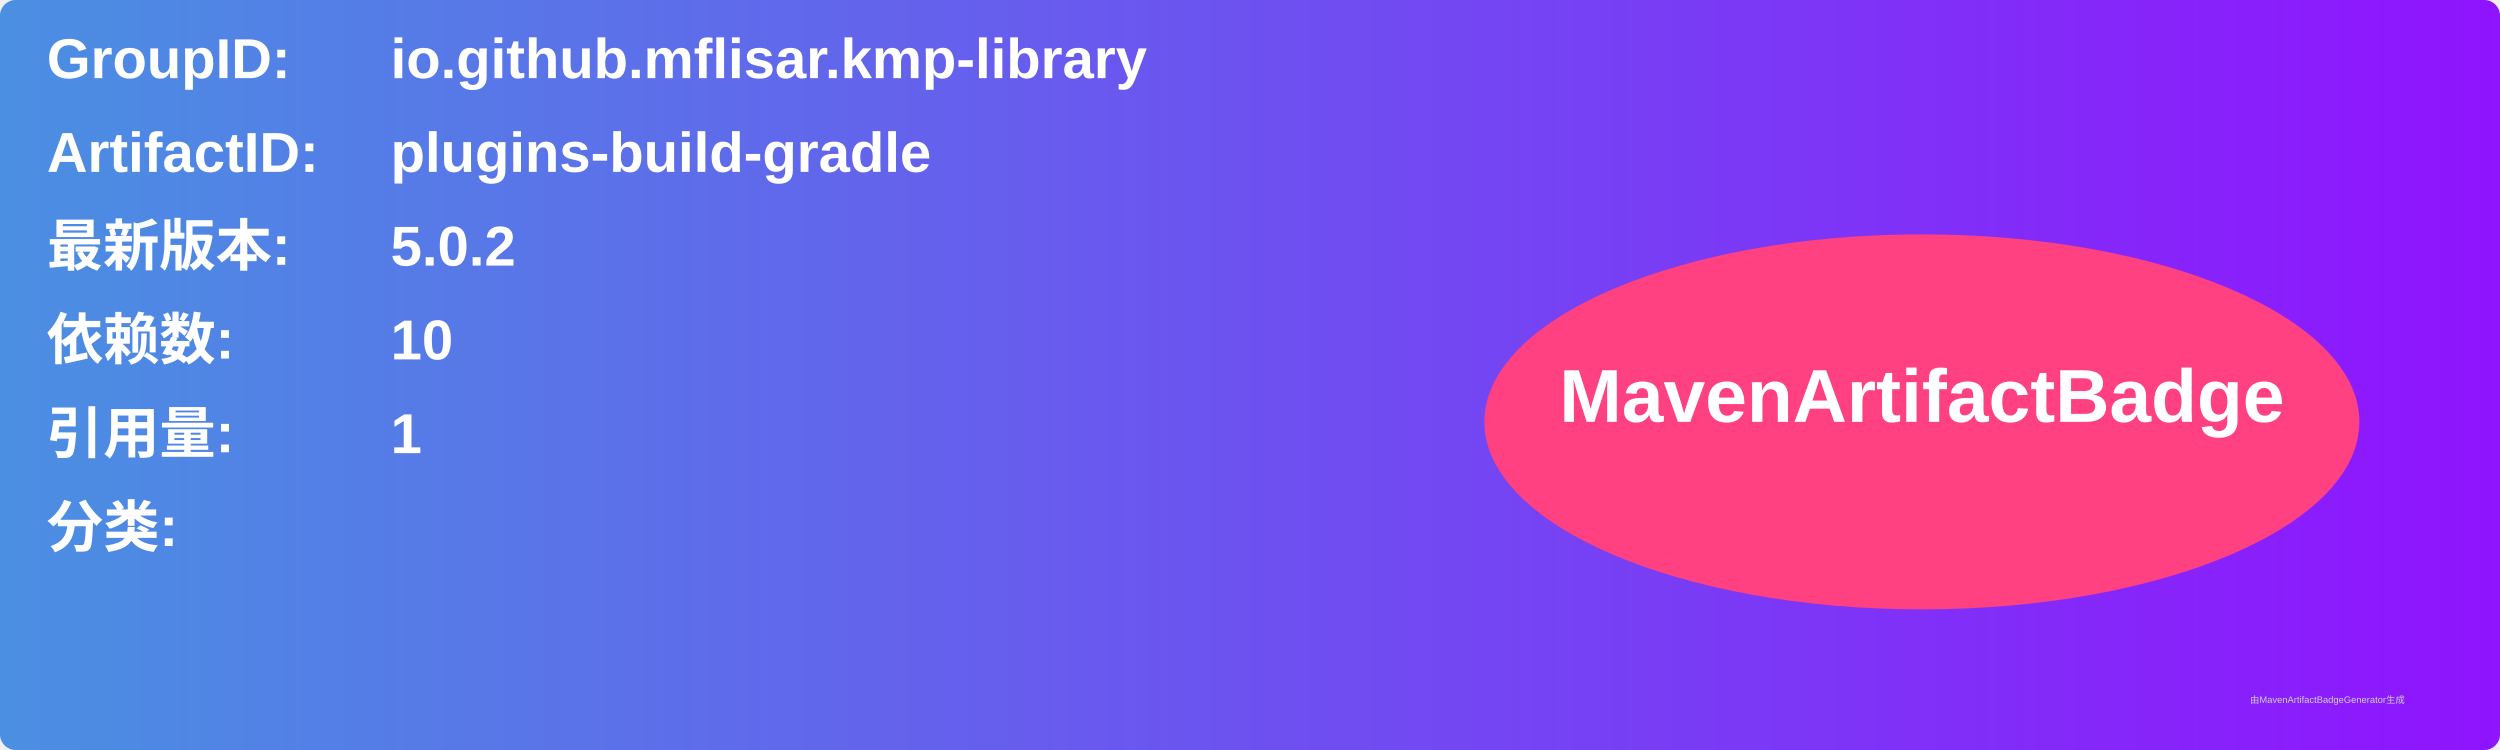
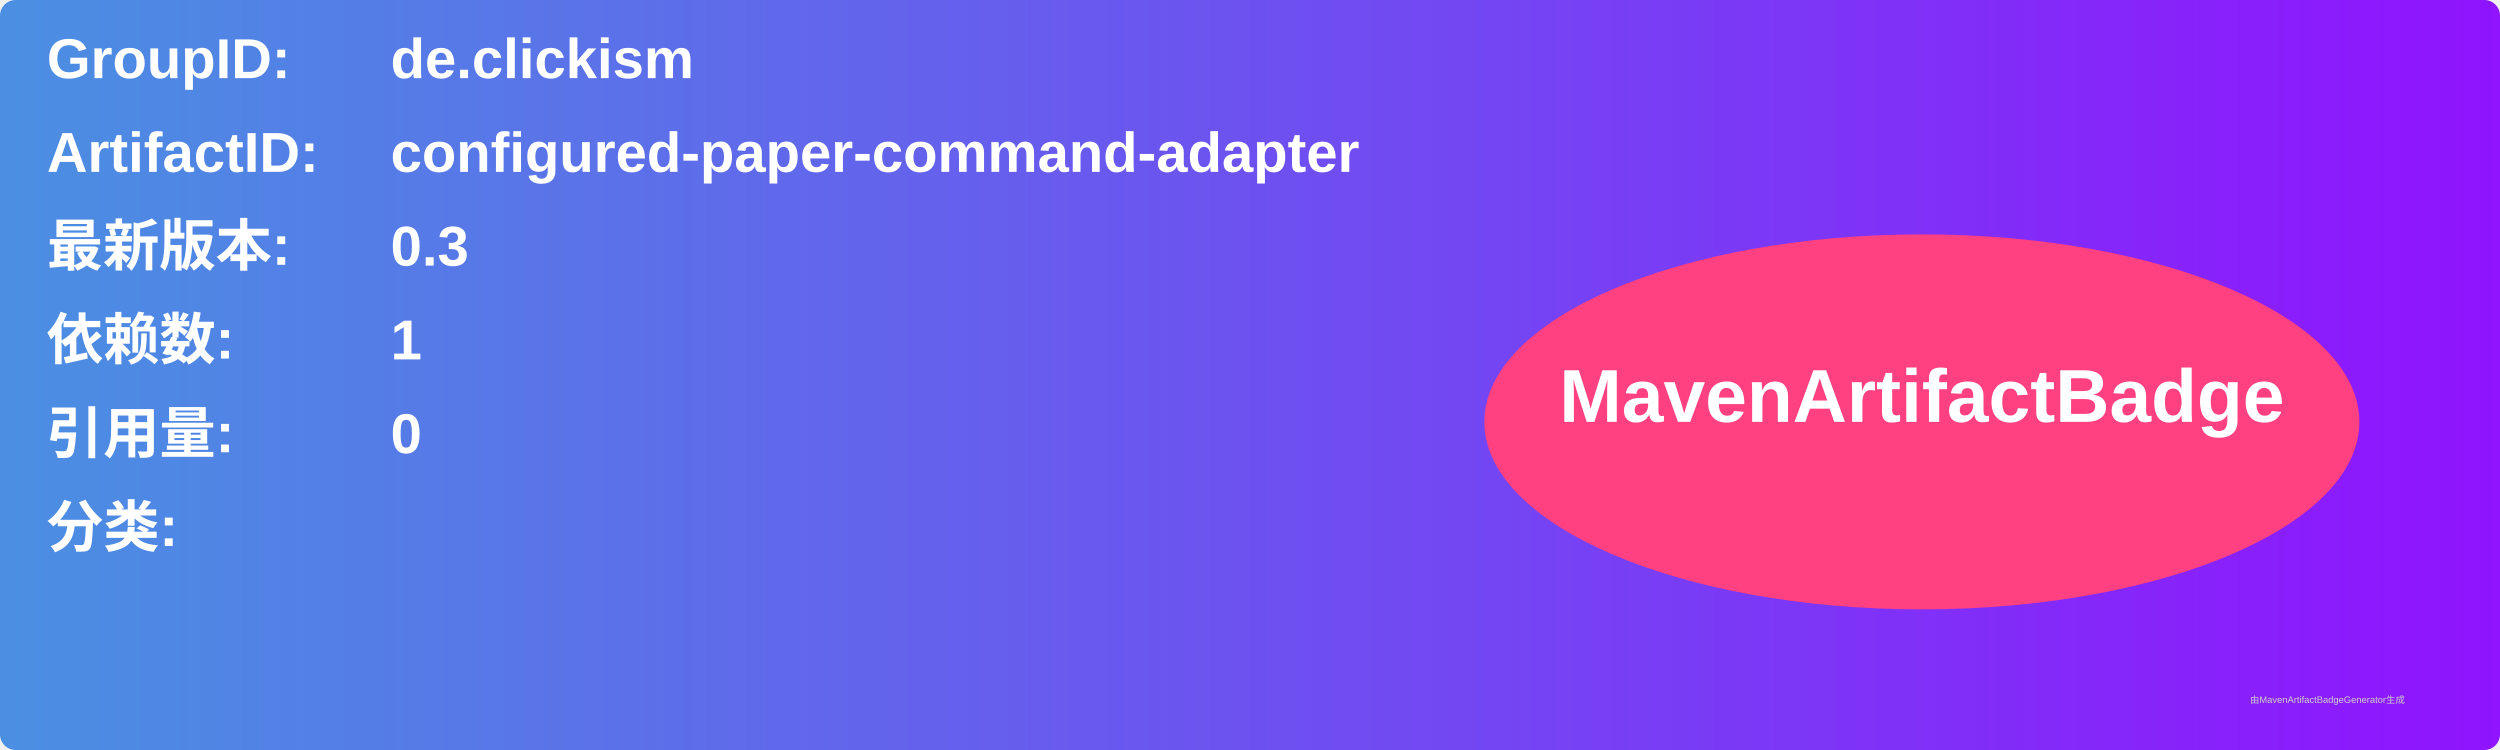
<svg xmlns="http://www.w3.org/2000/svg" width="800" height="240" viewBox="0 0 800 240">
  <linearGradient id="grad" x1="0%" y1="0%" x2="100%" y2="0%">
    <stop offset="0%" stop-color="#4a90e2" />
    <stop offset="100%" stop-color="#9013fe" />
  </linearGradient>
  <rect width="100%" height="100%" rx="5" ry="5" fill="url(#grad)" />
  <g transform="translate(15, 15)">
    <text x="0" y="10" font-family="Arial" font-size="18" fill="white" font-weight="bold" width="260">GroupID:</text>
-     <text x="110" y="10" font-family="Arial" font-size="18" fill="white" font-weight="bold" width="460">io.github.mflisar.kmp-library</text>
+     <text x="110" y="10" font-family="Arial" font-size="18" fill="white" font-weight="bold" width="460">de.clickism</text>
    <text x="0" y="40" font-family="Arial" font-size="18" fill="white" font-weight="bold" width="260">ArtifactID:</text>
-     <text x="110" y="40" font-family="Arial" font-size="18" fill="white" font-weight="bold" width="460">plugins-build-gradle</text>
+     <text x="110" y="40" font-family="Arial" font-size="18" fill="white" font-weight="bold" width="460">configured-paper-command-adapter</text>
    <text x="0" y="70" font-family="Arial" font-size="18" fill="white" font-weight="bold">最新版本:</text>
    <text x="110" y="70" font-family="Arial" font-size="18" fill="white" font-weight="bold">
-       <tspan font-weight="bold">5.0.2</tspan>
+       <tspan font-weight="bold">0.3</tspan>
    </text>
    <text x="0" y="100" font-family="Arial" font-size="18" fill="white" font-weight="bold">依赖数: </text>
    <text x="110" y="100" font-family="Arial" font-size="18" fill="white">
-       <tspan font-weight="bold">10</tspan>
+       <tspan font-weight="bold">1</tspan>
    </text>
    <text x="0" y="130" font-family="Arial" font-size="18" fill="white" font-weight="bold">引用量: </text>
    <text x="110" y="130" font-family="Arial" font-size="18" fill="white">
-       <tspan font-weight="bold">1</tspan>
+       <tspan font-weight="bold">0</tspan>
    </text>
    <text x="0" y="160" font-family="Arial" font-size="18" fill="white" font-weight="bold">分类:</text>
    <text x="10" y="190" font-family="Arial" font-size="10" fill="white">
      <tspan font-weight="bold" />
    </text>
    <ellipse cx="600" cy="120" rx="140" ry="60" fill="#ff4081" />
    <text x="600" y="120" text-anchor="middle" font-family="Arial" font-size="24" fill="white" font-weight="bold">MavenArtifactBadge</text>
  </g>
  <text x="720" y="225" font-family="Arial" font-size="3" fill="#d0d0d0">由MavenArtifactBadgeGenerator生成</text>
</svg>
